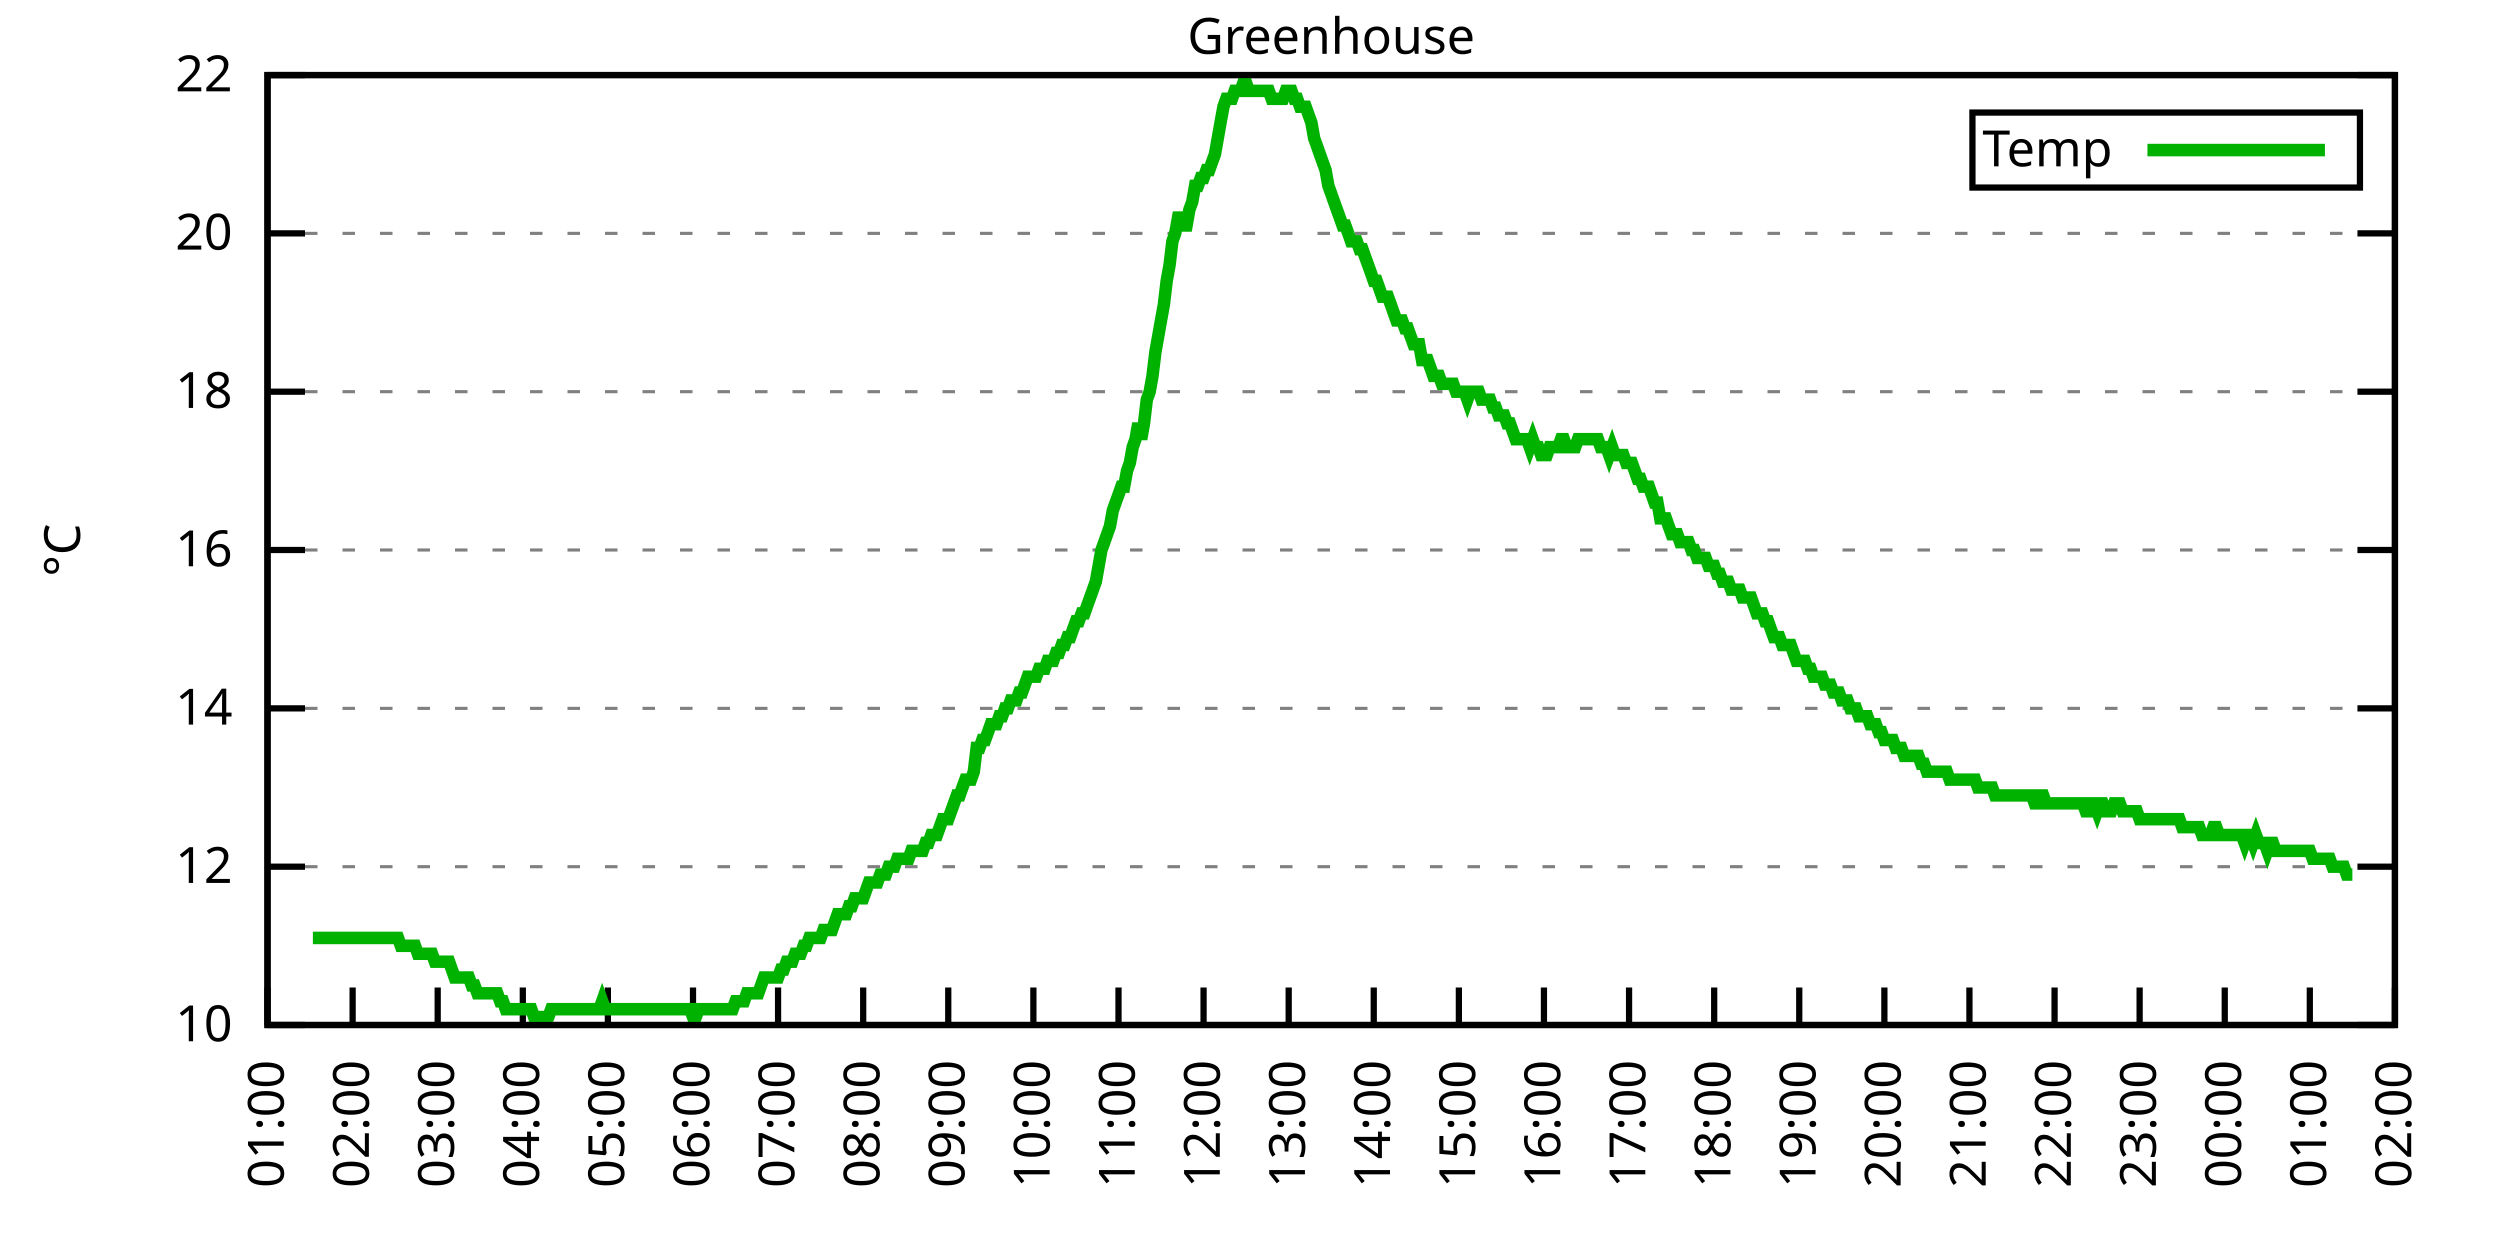
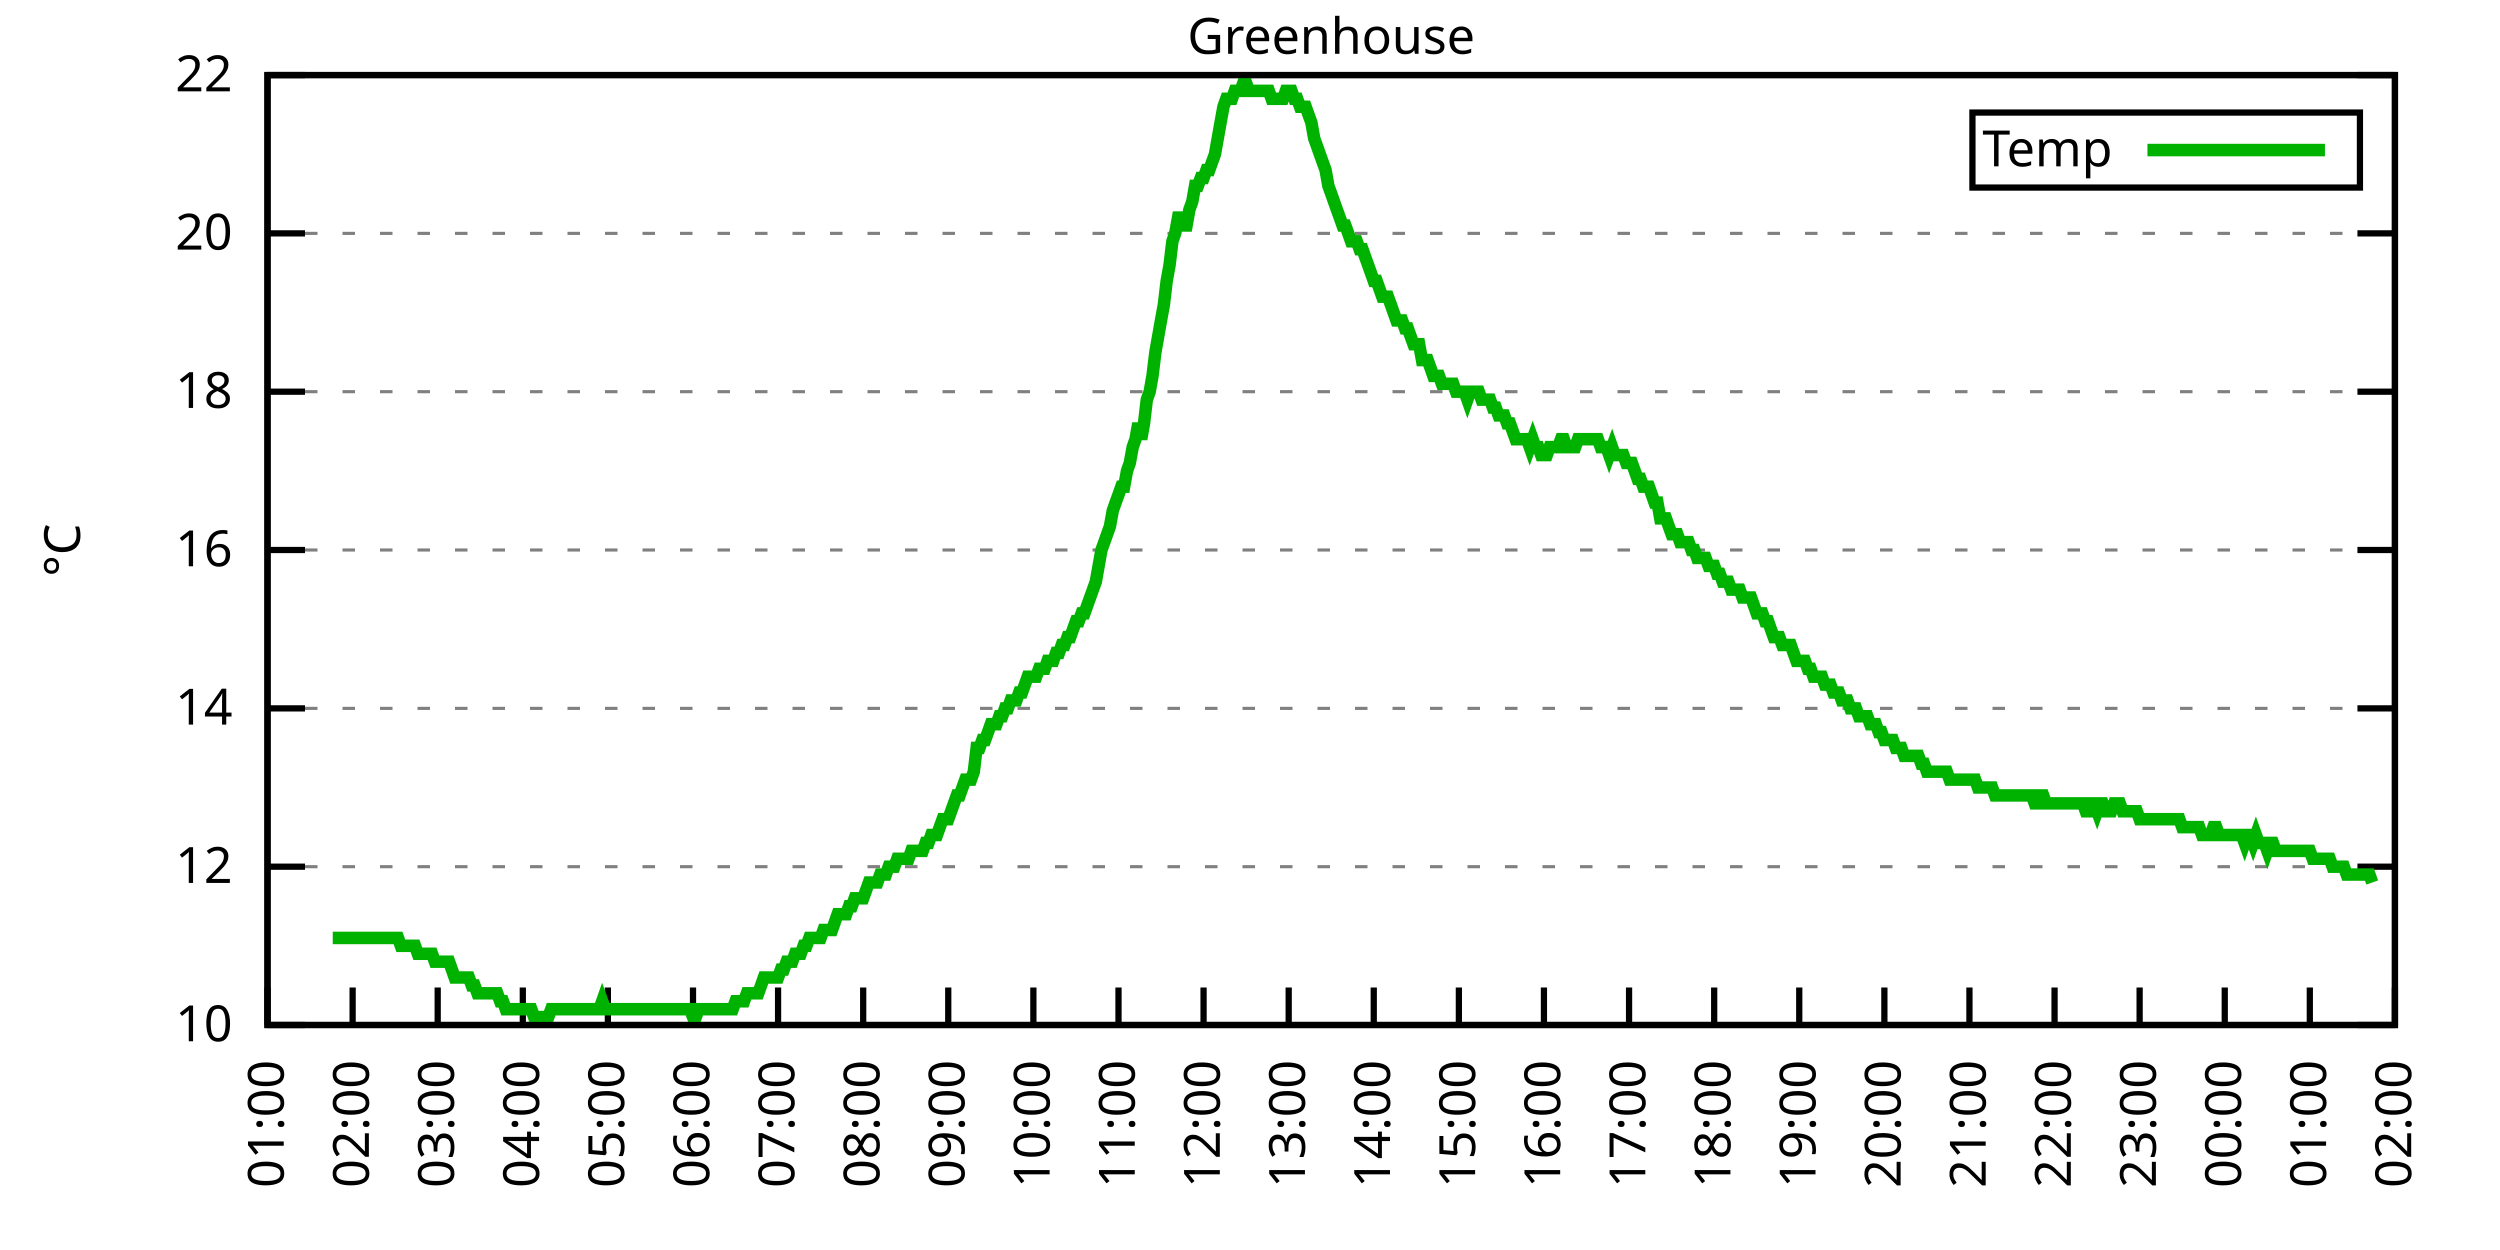
<svg xmlns="http://www.w3.org/2000/svg" xmlns:xlink="http://www.w3.org/1999/xlink" width="400" height="200" viewBox="0 0 400 200">
  <g id="gnuplot_canvas">
    <rect x="0" y="0" width="400" height="200" fill="none" />
    <defs>
      <circle id="gpDot" r="0.5" stroke-width="0.5" stroke="currentColor" />
      <path id="gpPt0" stroke-width="0.333" stroke="currentColor" d="M-1,0 h2 M0,-1 v2" />
      <path id="gpPt1" stroke-width="0.333" stroke="currentColor" d="M-1,-1 L1,1 M1,-1 L-1,1" />
      <path id="gpPt2" stroke-width="0.333" stroke="currentColor" d="M-1,0 L1,0 M0,-1 L0,1 M-1,-1 L1,1 M-1,1 L1,-1" />
      <rect id="gpPt3" stroke-width="0.333" stroke="currentColor" x="-1" y="-1" width="2" height="2" />
      <rect id="gpPt4" stroke-width="0.333" stroke="currentColor" fill="currentColor" x="-1" y="-1" width="2" height="2" />
      <circle id="gpPt5" stroke-width="0.333" stroke="currentColor" cx="0" cy="0" r="1" />
      <use xlink:href="#gpPt5" id="gpPt6" fill="currentColor" stroke="none" />
      <path id="gpPt7" stroke-width="0.333" stroke="currentColor" d="M0,-1.33 L-1.33,0.67 L1.33,0.67 z" />
      <use xlink:href="#gpPt7" id="gpPt8" fill="currentColor" stroke="none" />
      <use xlink:href="#gpPt7" id="gpPt9" stroke="currentColor" transform="rotate(180)" />
      <use xlink:href="#gpPt9" id="gpPt10" fill="currentColor" stroke="none" />
      <use xlink:href="#gpPt3" id="gpPt11" stroke="currentColor" transform="rotate(45)" />
      <use xlink:href="#gpPt11" id="gpPt12" fill="currentColor" stroke="none" />
      <path id="gpPt13" stroke-width="0.333" stroke="currentColor" d="M0,1.330 L1.265,0.411 L0.782,-1.067 L-0.782,-1.076 L-1.265,0.411 z" />
      <use xlink:href="#gpPt13" id="gpPt14" fill="currentColor" stroke="none" />
      <filter id="textbox" filterUnits="objectBoundingBox" x="0" y="0" height="1" width="1">
        <feFlood flood-color="white" flood-opacity="1" result="bgnd" />
        <feComposite in="SourceGraphic" in2="bgnd" operator="atop" />
      </filter>
      <filter id="greybox" filterUnits="objectBoundingBox" x="0" y="0" height="1" width="1">
        <feFlood flood-color="lightgrey" flood-opacity="1" result="grey" />
        <feComposite in="SourceGraphic" in2="grey" operator="atop" />
      </filter>
    </defs>
    <g fill="none" color="white" stroke="currentColor" stroke-width="1.00" stroke-linecap="butt" stroke-linejoin="miter">
</g>
    <g fill="none" color="black" stroke="currentColor" stroke-width="1.00" stroke-linecap="butt" stroke-linejoin="miter">
      <g stroke="none" shape-rendering="crispEdges">
        <polygon fill="rgb(255, 255, 255)" points="42.80,164.00 383.18,164.00 383.18,12.02 42.80,12.02 " />
      </g>
    </g>
    <g fill="none" color="black" stroke="currentColor" stroke-width="1.00" stroke-linecap="butt" stroke-linejoin="miter">
</g>
    <g fill="none" color="black" stroke="black" stroke-width="0.50" stroke-linecap="butt" stroke-linejoin="miter">
</g>
    <g fill="none" color="gray" stroke="currentColor" stroke-width="0.50" stroke-linecap="butt" stroke-linejoin="miter">
      <path stroke="gray" stroke-dasharray="2,4" class="gridline" d="M42.80,164.00 L383.19,164.00  " />
    </g>
    <g fill="none" color="gray" stroke="gray" stroke-width="1.00" stroke-linecap="butt" stroke-linejoin="miter">
</g>
    <g fill="none" color="black" stroke="currentColor" stroke-width="1.00" stroke-linecap="butt" stroke-linejoin="miter">
      <path stroke="black" d="M42.80,164.00 L48.80,164.00 M383.19,164.00 L377.19,164.00  " />
      <g transform="translate(37.20,166.60)" stroke="none" fill="black" font-family="Sans" font-size="8.00" text-anchor="end">
        <text>
          <tspan font-family="Sans"> 10</tspan>
        </text>
      </g>
    </g>
    <g fill="none" color="black" stroke="currentColor" stroke-width="1.00" stroke-linecap="butt" stroke-linejoin="miter">
</g>
    <g fill="none" color="black" stroke="black" stroke-width="0.50" stroke-linecap="butt" stroke-linejoin="miter">
</g>
    <g fill="none" color="gray" stroke="currentColor" stroke-width="0.50" stroke-linecap="butt" stroke-linejoin="miter">
      <path stroke="gray" stroke-dasharray="2,4" class="gridline" d="M42.80,138.67 L383.19,138.67  " />
    </g>
    <g fill="none" color="gray" stroke="gray" stroke-width="1.00" stroke-linecap="butt" stroke-linejoin="miter">
</g>
    <g fill="none" color="black" stroke="currentColor" stroke-width="1.00" stroke-linecap="butt" stroke-linejoin="miter">
      <path stroke="black" d="M42.80,138.67 L48.80,138.67 M383.19,138.67 L377.19,138.67  " />
      <g transform="translate(37.20,141.27)" stroke="none" fill="black" font-family="Sans" font-size="8.00" text-anchor="end">
        <text>
          <tspan font-family="Sans"> 12</tspan>
        </text>
      </g>
    </g>
    <g fill="none" color="black" stroke="currentColor" stroke-width="1.00" stroke-linecap="butt" stroke-linejoin="miter">
</g>
    <g fill="none" color="black" stroke="black" stroke-width="0.50" stroke-linecap="butt" stroke-linejoin="miter">
</g>
    <g fill="none" color="gray" stroke="currentColor" stroke-width="0.50" stroke-linecap="butt" stroke-linejoin="miter">
      <path stroke="gray" stroke-dasharray="2,4" class="gridline" d="M42.80,113.34 L383.19,113.34  " />
    </g>
    <g fill="none" color="gray" stroke="gray" stroke-width="1.00" stroke-linecap="butt" stroke-linejoin="miter">
</g>
    <g fill="none" color="black" stroke="currentColor" stroke-width="1.00" stroke-linecap="butt" stroke-linejoin="miter">
      <path stroke="black" d="M42.80,113.34 L48.80,113.34 M383.19,113.34 L377.19,113.34  " />
      <g transform="translate(37.20,115.94)" stroke="none" fill="black" font-family="Sans" font-size="8.00" text-anchor="end">
        <text>
          <tspan font-family="Sans"> 14</tspan>
        </text>
      </g>
    </g>
    <g fill="none" color="black" stroke="currentColor" stroke-width="1.00" stroke-linecap="butt" stroke-linejoin="miter">
</g>
    <g fill="none" color="black" stroke="black" stroke-width="0.50" stroke-linecap="butt" stroke-linejoin="miter">
</g>
    <g fill="none" color="gray" stroke="currentColor" stroke-width="0.50" stroke-linecap="butt" stroke-linejoin="miter">
      <path stroke="gray" stroke-dasharray="2,4" class="gridline" d="M42.80,88.00 L383.19,88.00  " />
    </g>
    <g fill="none" color="gray" stroke="gray" stroke-width="1.00" stroke-linecap="butt" stroke-linejoin="miter">
</g>
    <g fill="none" color="black" stroke="currentColor" stroke-width="1.00" stroke-linecap="butt" stroke-linejoin="miter">
      <path stroke="black" d="M42.80,88.00 L48.80,88.00 M383.19,88.00 L377.19,88.00  " />
      <g transform="translate(37.20,90.60)" stroke="none" fill="black" font-family="Sans" font-size="8.00" text-anchor="end">
        <text>
          <tspan font-family="Sans"> 16</tspan>
        </text>
      </g>
    </g>
    <g fill="none" color="black" stroke="currentColor" stroke-width="1.00" stroke-linecap="butt" stroke-linejoin="miter">
</g>
    <g fill="none" color="black" stroke="black" stroke-width="0.50" stroke-linecap="butt" stroke-linejoin="miter">
</g>
    <g fill="none" color="gray" stroke="currentColor" stroke-width="0.50" stroke-linecap="butt" stroke-linejoin="miter">
      <path stroke="gray" stroke-dasharray="2,4" class="gridline" d="M42.80,62.67 L383.19,62.67  " />
    </g>
    <g fill="none" color="gray" stroke="gray" stroke-width="1.00" stroke-linecap="butt" stroke-linejoin="miter">
</g>
    <g fill="none" color="black" stroke="currentColor" stroke-width="1.00" stroke-linecap="butt" stroke-linejoin="miter">
      <path stroke="black" d="M42.80,62.67 L48.80,62.67 M383.19,62.67 L377.19,62.67  " />
      <g transform="translate(37.20,65.27)" stroke="none" fill="black" font-family="Sans" font-size="8.00" text-anchor="end">
        <text>
          <tspan font-family="Sans"> 18</tspan>
        </text>
      </g>
    </g>
    <g fill="none" color="black" stroke="currentColor" stroke-width="1.00" stroke-linecap="butt" stroke-linejoin="miter">
</g>
    <g fill="none" color="black" stroke="black" stroke-width="0.50" stroke-linecap="butt" stroke-linejoin="miter">
</g>
    <g fill="none" color="gray" stroke="currentColor" stroke-width="0.50" stroke-linecap="butt" stroke-linejoin="miter">
      <path stroke="gray" stroke-dasharray="2,4" class="gridline" d="M42.80,37.34 L383.19,37.34  " />
    </g>
    <g fill="none" color="gray" stroke="gray" stroke-width="1.00" stroke-linecap="butt" stroke-linejoin="miter">
</g>
    <g fill="none" color="black" stroke="currentColor" stroke-width="1.00" stroke-linecap="butt" stroke-linejoin="miter">
      <path stroke="black" d="M42.80,37.34 L48.80,37.34 M383.19,37.34 L377.19,37.34  " />
      <g transform="translate(37.20,39.94)" stroke="none" fill="black" font-family="Sans" font-size="8.00" text-anchor="end">
        <text>
          <tspan font-family="Sans"> 20</tspan>
        </text>
      </g>
    </g>
    <g fill="none" color="black" stroke="currentColor" stroke-width="1.00" stroke-linecap="butt" stroke-linejoin="miter">
</g>
    <g fill="none" color="black" stroke="black" stroke-width="0.50" stroke-linecap="butt" stroke-linejoin="miter">
</g>
    <g fill="none" color="gray" stroke="currentColor" stroke-width="0.50" stroke-linecap="butt" stroke-linejoin="miter">
      <path stroke="gray" stroke-dasharray="2,4" class="gridline" d="M42.80,12.01 L383.19,12.01  " />
    </g>
    <g fill="none" color="gray" stroke="gray" stroke-width="1.00" stroke-linecap="butt" stroke-linejoin="miter">
</g>
    <g fill="none" color="black" stroke="currentColor" stroke-width="1.00" stroke-linecap="butt" stroke-linejoin="miter">
      <path stroke="black" d="M42.80,12.01 L48.80,12.01 M383.19,12.01 L377.19,12.01  " />
      <g transform="translate(37.20,14.61)" stroke="none" fill="black" font-family="Sans" font-size="8.00" text-anchor="end">
        <text>
          <tspan font-family="Sans"> 22</tspan>
        </text>
      </g>
    </g>
    <g fill="none" color="black" stroke="currentColor" stroke-width="1.00" stroke-linecap="butt" stroke-linejoin="miter">
      <path stroke="black" d="M42.80,164.00 L42.80,158.00  " />
      <g transform="translate(45.40,169.60) rotate(270.00)" stroke="none" fill="black" font-family="Sans" font-size="8.00" text-anchor="end">
        <text>
          <tspan font-family="Sans">01:00</tspan>
        </text>
      </g>
    </g>
    <g fill="none" color="black" stroke="currentColor" stroke-width="1.00" stroke-linecap="butt" stroke-linejoin="miter">
      <path stroke="black" d="M56.42,164.00 L56.42,158.00  " />
      <g transform="translate(59.02,169.60) rotate(270.00)" stroke="none" fill="black" font-family="Sans" font-size="8.00" text-anchor="end">
        <text>
          <tspan font-family="Sans">02:00</tspan>
        </text>
      </g>
    </g>
    <g fill="none" color="black" stroke="currentColor" stroke-width="1.00" stroke-linecap="butt" stroke-linejoin="miter">
      <path stroke="black" d="M70.03,164.00 L70.03,158.00  " />
      <g transform="translate(72.63,169.60) rotate(270.00)" stroke="none" fill="black" font-family="Sans" font-size="8.00" text-anchor="end">
        <text>
          <tspan font-family="Sans">03:00</tspan>
        </text>
      </g>
    </g>
    <g fill="none" color="black" stroke="currentColor" stroke-width="1.00" stroke-linecap="butt" stroke-linejoin="miter">
      <path stroke="black" d="M83.65,164.00 L83.65,158.00  " />
      <g transform="translate(86.25,169.60) rotate(270.00)" stroke="none" fill="black" font-family="Sans" font-size="8.00" text-anchor="end">
        <text>
          <tspan font-family="Sans">04:00</tspan>
        </text>
      </g>
    </g>
    <g fill="none" color="black" stroke="currentColor" stroke-width="1.00" stroke-linecap="butt" stroke-linejoin="miter">
      <path stroke="black" d="M97.26,164.00 L97.26,158.00  " />
      <g transform="translate(99.86,169.60) rotate(270.00)" stroke="none" fill="black" font-family="Sans" font-size="8.00" text-anchor="end">
        <text>
          <tspan font-family="Sans">05:00</tspan>
        </text>
      </g>
    </g>
    <g fill="none" color="black" stroke="currentColor" stroke-width="1.00" stroke-linecap="butt" stroke-linejoin="miter">
      <path stroke="black" d="M110.88,164.00 L110.88,158.00  " />
      <g transform="translate(113.48,169.60) rotate(270.00)" stroke="none" fill="black" font-family="Sans" font-size="8.00" text-anchor="end">
        <text>
          <tspan font-family="Sans">06:00</tspan>
        </text>
      </g>
    </g>
    <g fill="none" color="black" stroke="currentColor" stroke-width="1.00" stroke-linecap="butt" stroke-linejoin="miter">
      <path stroke="black" d="M124.49,164.00 L124.49,158.00  " />
      <g transform="translate(127.09,169.60) rotate(270.00)" stroke="none" fill="black" font-family="Sans" font-size="8.00" text-anchor="end">
        <text>
          <tspan font-family="Sans">07:00</tspan>
        </text>
      </g>
    </g>
    <g fill="none" color="black" stroke="currentColor" stroke-width="1.00" stroke-linecap="butt" stroke-linejoin="miter">
      <path stroke="black" d="M138.11,164.00 L138.11,158.00  " />
      <g transform="translate(140.71,169.60) rotate(270.00)" stroke="none" fill="black" font-family="Sans" font-size="8.00" text-anchor="end">
        <text>
          <tspan font-family="Sans">08:00</tspan>
        </text>
      </g>
    </g>
    <g fill="none" color="black" stroke="currentColor" stroke-width="1.00" stroke-linecap="butt" stroke-linejoin="miter">
      <path stroke="black" d="M151.72,164.00 L151.72,158.00  " />
      <g transform="translate(154.32,169.60) rotate(270.00)" stroke="none" fill="black" font-family="Sans" font-size="8.00" text-anchor="end">
        <text>
          <tspan font-family="Sans">09:00</tspan>
        </text>
      </g>
    </g>
    <g fill="none" color="black" stroke="currentColor" stroke-width="1.00" stroke-linecap="butt" stroke-linejoin="miter">
      <path stroke="black" d="M165.34,164.00 L165.34,158.00  " />
      <g transform="translate(167.94,169.60) rotate(270.00)" stroke="none" fill="black" font-family="Sans" font-size="8.00" text-anchor="end">
        <text>
          <tspan font-family="Sans">10:00</tspan>
        </text>
      </g>
    </g>
    <g fill="none" color="black" stroke="currentColor" stroke-width="1.00" stroke-linecap="butt" stroke-linejoin="miter">
      <path stroke="black" d="M178.96,164.00 L178.96,158.00  " />
      <g transform="translate(181.56,169.60) rotate(270.00)" stroke="none" fill="black" font-family="Sans" font-size="8.00" text-anchor="end">
        <text>
          <tspan font-family="Sans">11:00</tspan>
        </text>
      </g>
    </g>
    <g fill="none" color="black" stroke="currentColor" stroke-width="1.00" stroke-linecap="butt" stroke-linejoin="miter">
      <path stroke="black" d="M192.57,164.00 L192.57,158.00  " />
      <g transform="translate(195.17,169.60) rotate(270.00)" stroke="none" fill="black" font-family="Sans" font-size="8.00" text-anchor="end">
        <text>
          <tspan font-family="Sans">12:00</tspan>
        </text>
      </g>
    </g>
    <g fill="none" color="black" stroke="currentColor" stroke-width="1.00" stroke-linecap="butt" stroke-linejoin="miter">
      <path stroke="black" d="M206.19,164.00 L206.19,158.00  " />
      <g transform="translate(208.79,169.60) rotate(270.00)" stroke="none" fill="black" font-family="Sans" font-size="8.00" text-anchor="end">
        <text>
          <tspan font-family="Sans">13:00</tspan>
        </text>
      </g>
    </g>
    <g fill="none" color="black" stroke="currentColor" stroke-width="1.00" stroke-linecap="butt" stroke-linejoin="miter">
      <path stroke="black" d="M219.80,164.00 L219.80,158.00  " />
      <g transform="translate(222.40,169.60) rotate(270.00)" stroke="none" fill="black" font-family="Sans" font-size="8.00" text-anchor="end">
        <text>
          <tspan font-family="Sans">14:00</tspan>
        </text>
      </g>
    </g>
    <g fill="none" color="black" stroke="currentColor" stroke-width="1.00" stroke-linecap="butt" stroke-linejoin="miter">
      <path stroke="black" d="M233.42,164.00 L233.42,158.00  " />
      <g transform="translate(236.02,169.60) rotate(270.00)" stroke="none" fill="black" font-family="Sans" font-size="8.00" text-anchor="end">
        <text>
          <tspan font-family="Sans">15:00</tspan>
        </text>
      </g>
    </g>
    <g fill="none" color="black" stroke="currentColor" stroke-width="1.00" stroke-linecap="butt" stroke-linejoin="miter">
      <path stroke="black" d="M247.03,164.00 L247.03,158.00  " />
      <g transform="translate(249.63,169.60) rotate(270.00)" stroke="none" fill="black" font-family="Sans" font-size="8.00" text-anchor="end">
        <text>
          <tspan font-family="Sans">16:00</tspan>
        </text>
      </g>
    </g>
    <g fill="none" color="black" stroke="currentColor" stroke-width="1.00" stroke-linecap="butt" stroke-linejoin="miter">
      <path stroke="black" d="M260.65,164.00 L260.65,158.00  " />
      <g transform="translate(263.25,169.60) rotate(270.00)" stroke="none" fill="black" font-family="Sans" font-size="8.00" text-anchor="end">
        <text>
          <tspan font-family="Sans">17:00</tspan>
        </text>
      </g>
    </g>
    <g fill="none" color="black" stroke="currentColor" stroke-width="1.00" stroke-linecap="butt" stroke-linejoin="miter">
      <path stroke="black" d="M274.27,164.00 L274.27,158.00  " />
      <g transform="translate(276.87,169.60) rotate(270.00)" stroke="none" fill="black" font-family="Sans" font-size="8.00" text-anchor="end">
        <text>
          <tspan font-family="Sans">18:00</tspan>
        </text>
      </g>
    </g>
    <g fill="none" color="black" stroke="currentColor" stroke-width="1.00" stroke-linecap="butt" stroke-linejoin="miter">
      <path stroke="black" d="M287.88,164.00 L287.88,158.00  " />
      <g transform="translate(290.48,169.60) rotate(270.00)" stroke="none" fill="black" font-family="Sans" font-size="8.00" text-anchor="end">
        <text>
          <tspan font-family="Sans">19:00</tspan>
        </text>
      </g>
    </g>
    <g fill="none" color="black" stroke="currentColor" stroke-width="1.00" stroke-linecap="butt" stroke-linejoin="miter">
      <path stroke="black" d="M301.50,164.00 L301.50,158.00  " />
      <g transform="translate(304.10,169.60) rotate(270.00)" stroke="none" fill="black" font-family="Sans" font-size="8.00" text-anchor="end">
        <text>
          <tspan font-family="Sans">20:00</tspan>
        </text>
      </g>
    </g>
    <g fill="none" color="black" stroke="currentColor" stroke-width="1.00" stroke-linecap="butt" stroke-linejoin="miter">
      <path stroke="black" d="M315.11,164.00 L315.11,158.00  " />
      <g transform="translate(317.71,169.60) rotate(270.00)" stroke="none" fill="black" font-family="Sans" font-size="8.00" text-anchor="end">
        <text>
          <tspan font-family="Sans">21:00</tspan>
        </text>
      </g>
    </g>
    <g fill="none" color="black" stroke="currentColor" stroke-width="1.00" stroke-linecap="butt" stroke-linejoin="miter">
      <path stroke="black" d="M328.73,164.00 L328.73,158.00  " />
      <g transform="translate(331.33,169.60) rotate(270.00)" stroke="none" fill="black" font-family="Sans" font-size="8.00" text-anchor="end">
        <text>
          <tspan font-family="Sans">22:00</tspan>
        </text>
      </g>
    </g>
    <g fill="none" color="black" stroke="currentColor" stroke-width="1.00" stroke-linecap="butt" stroke-linejoin="miter">
      <path stroke="black" d="M342.34,164.00 L342.34,158.00  " />
      <g transform="translate(344.94,169.60) rotate(270.00)" stroke="none" fill="black" font-family="Sans" font-size="8.00" text-anchor="end">
        <text>
          <tspan font-family="Sans">23:00</tspan>
        </text>
      </g>
    </g>
    <g fill="none" color="black" stroke="currentColor" stroke-width="1.00" stroke-linecap="butt" stroke-linejoin="miter">
      <path stroke="black" d="M355.96,164.00 L355.96,158.00  " />
      <g transform="translate(358.56,169.60) rotate(270.00)" stroke="none" fill="black" font-family="Sans" font-size="8.00" text-anchor="end">
        <text>
          <tspan font-family="Sans">00:00</tspan>
        </text>
      </g>
    </g>
    <g fill="none" color="black" stroke="currentColor" stroke-width="1.00" stroke-linecap="butt" stroke-linejoin="miter">
      <path stroke="black" d="M369.57,164.00 L369.57,158.00  " />
      <g transform="translate(372.17,169.60) rotate(270.00)" stroke="none" fill="black" font-family="Sans" font-size="8.00" text-anchor="end">
        <text>
          <tspan font-family="Sans">01:00</tspan>
        </text>
      </g>
    </g>
    <g fill="none" color="black" stroke="currentColor" stroke-width="1.00" stroke-linecap="butt" stroke-linejoin="miter">
      <path stroke="black" d="M383.19,164.00 L383.19,158.00  " />
      <g transform="translate(385.79,169.60) rotate(270.00)" stroke="none" fill="black" font-family="Sans" font-size="8.00" text-anchor="end">
        <text>
          <tspan font-family="Sans">02:00</tspan>
        </text>
      </g>
    </g>
    <g fill="none" color="black" stroke="currentColor" stroke-width="1.00" stroke-linecap="butt" stroke-linejoin="miter">
</g>
    <g fill="none" color="black" stroke="currentColor" stroke-width="1.00" stroke-linecap="butt" stroke-linejoin="miter">
      <path stroke="black" d="M42.80,12.01 L42.80,164.00 L383.19,164.00 L383.19,12.01 L42.80,12.01 Z  " />
    </g>
    <g fill="none" color="black" stroke="currentColor" stroke-width="1.00" stroke-linecap="butt" stroke-linejoin="miter">
</g>
    <g fill="none" color="black" stroke="currentColor" stroke-width="1.00" stroke-linecap="butt" stroke-linejoin="miter">
      <path stroke="black" d="M315.59,30.01 L315.59,18.01 L377.59,18.01 L377.59,30.01 L315.59,30.01 Z  " />
    </g>
    <g id="Greenhouse_plot_1">
      <g fill="none" color="white" stroke="black" stroke-width="2.00" stroke-linecap="butt" stroke-linejoin="miter">
</g>
      <g fill="none" color="black" stroke="currentColor" stroke-width="2.00" stroke-linecap="butt" stroke-linejoin="miter">
        <g transform="translate(337.99,26.61)" stroke="none" fill="black" font-family="Sans" font-size="8.00" text-anchor="end">
          <text>
            <tspan font-family="Sans">Temp</tspan>
          </text>
        </g>
      </g>
      <g fill="none" color="black" stroke="currentColor" stroke-width="2.00" stroke-linecap="butt" stroke-linejoin="miter">
-         <path stroke="rgb(  0, 178,   0)" d="M343.59,24.01 L371.99,24.01 M50.06,150.07 L50.52,150.07 L50.97,150.07 L51.42,150.07 L51.88,150.07 L52.33,150.07   L52.78,150.07 L53.24,150.07 L53.69,150.07 L54.15,150.07 L54.60,150.07 L55.05,150.07 L55.51,150.07 L55.96,150.07   L56.42,150.07 L56.87,150.07 L57.32,150.07 L57.78,150.07 L58.23,150.07 L58.68,150.07 L59.14,150.07 L59.59,150.07   L60.05,150.07 L60.50,150.07 L60.95,150.07 L61.41,150.07 L61.86,150.07 L62.32,150.07 L62.77,150.07 L63.22,150.07   L63.68,150.07 L64.13,151.33 L64.58,151.33 L65.04,151.33 L65.49,151.33 L65.95,151.33 L66.40,151.33 L66.85,152.60   L67.31,152.60 L67.76,152.60 L68.22,152.60 L68.67,152.60 L69.12,152.60 L69.58,153.87 L70.03,153.87 L70.49,153.87   L70.94,153.87 L71.39,153.87 L71.85,153.87 L72.30,155.13 L72.75,156.40 L73.21,156.40 L73.66,156.40 L74.12,156.40   L74.57,156.40 L75.02,156.40 L75.48,157.67 L75.93,157.67 L76.39,158.93 L76.84,158.93 L77.29,158.93 L77.75,158.93   L78.20,158.93 L78.65,158.93 L79.11,158.93 L79.56,158.93 L80.02,160.20 L80.47,160.20 L80.92,161.47 L81.38,161.47   L81.83,161.47 L82.29,161.47 L82.74,161.47 L83.19,161.47 L83.65,161.47 L84.10,161.47 L84.55,161.47 L85.01,161.47   L85.46,162.73 L85.92,162.73 L86.37,162.73 L86.82,162.73 L87.28,162.73 L87.73,162.73 L88.19,161.47 L88.64,161.47   L89.09,161.47 L89.55,161.47 L90.00,161.47 L90.45,161.47 L90.91,161.47 L91.36,161.47 L91.82,161.47 L92.27,161.47   L92.72,161.47 L93.18,161.47 L93.63,161.47 L94.09,161.47 L94.54,161.47 L94.99,161.47 L95.45,161.47 L95.90,161.47   L96.35,160.20 L96.81,161.47 L97.26,161.47 L97.72,161.47 L98.17,161.47 L98.62,161.47 L99.08,161.47 L99.53,161.47   L99.99,161.47 L100.44,161.47 L100.89,161.47 L101.35,161.47 L101.80,161.47 L102.25,161.47 L102.71,161.47 L103.16,161.47   L103.62,161.47 L104.07,161.47 L104.52,161.47 L104.98,161.47 L105.43,161.47 L105.89,161.47 L106.34,161.47 L106.79,161.47   L107.25,161.47 L107.70,161.47 L108.15,161.47 L108.61,161.47 L109.06,161.47 L109.52,161.47 L109.97,161.47 L110.42,161.47   L110.88,162.73 L111.33,162.73 L111.79,161.47 L112.24,161.47 L112.69,161.47 L113.15,161.47 L113.60,161.47 L114.05,161.47   L114.51,161.47 L114.96,161.47 L115.42,161.47 L115.87,161.47 L116.32,161.47 L116.78,161.47 L117.23,161.47 L117.69,160.20   L118.14,160.20 L118.59,160.20 L119.05,160.20 L119.50,158.93 L119.96,158.93 L120.41,158.93 L120.86,158.93 L121.32,158.93   L121.77,157.67 L122.22,156.40 L122.68,156.40 L123.13,156.40 L123.59,156.40 L124.04,156.40 L124.49,156.40 L124.95,155.13   L125.40,155.13 L125.86,153.87 L126.31,153.87 L126.76,153.87 L127.22,152.60 L127.67,152.60 L128.12,152.60 L128.58,151.33   L129.03,151.33 L129.49,150.07 L129.94,150.07 L130.39,150.07 L130.85,150.07 L131.30,150.07 L131.76,148.80 L132.21,148.80   L132.66,148.80 L133.12,148.80 L133.57,147.53 L134.02,146.27 L134.48,146.27 L134.93,146.27 L135.39,146.27 L135.84,145.00   L136.29,145.00 L136.75,143.73 L137.20,143.73 L137.66,143.73 L138.11,143.73 L138.56,142.47 L139.02,141.20 L139.47,141.20   L139.92,141.20 L140.38,141.20 L140.83,139.93 L141.29,139.93 L141.74,139.93 L142.19,138.67 L142.65,138.67 L143.10,138.67   L143.56,137.40 L144.01,137.40 L144.46,137.40 L144.92,137.40 L145.37,137.40 L145.82,136.14 L146.28,136.14 L146.73,136.14   L147.19,136.14 L147.64,136.14 L148.09,134.87 L148.55,134.87 L149.00,133.60 L149.46,133.60 L149.91,133.60 L150.36,132.34   L150.82,131.07 L151.27,131.07 L151.72,131.07 L152.18,129.80 L152.63,128.54 L153.09,127.27 L153.54,127.27 L153.99,126.00   L154.45,124.74 L154.90,124.74 L155.36,124.74 L155.81,123.47 L156.26,119.67 L156.72,119.67 L157.17,118.40 L157.62,118.40   L158.08,117.14 L158.53,115.87 L158.99,115.87 L159.44,115.87 L159.89,114.60 L160.35,114.60 L160.80,113.34 L161.26,113.34   L161.71,112.07 L162.16,112.07 L162.62,112.07 L163.07,110.80 L163.52,110.80 L163.98,109.54 L164.43,108.27 L164.89,108.27   L165.34,108.27 L165.79,108.27 L166.25,107.00 L166.70,107.00 L167.16,107.00 L167.61,105.74 L168.06,105.74 L168.52,105.74   L168.97,104.47 L169.43,104.47 L169.88,103.20 L170.33,103.20 L170.79,101.94 L171.24,101.94 L171.69,100.67 L172.15,99.40   L172.60,99.40 L173.06,98.14 L173.51,98.14 L173.96,96.87 L174.42,95.60 L174.87,94.34 L175.33,93.07 L175.78,90.54   L176.23,88.00 L176.69,86.74 L177.14,85.47 L177.59,84.21 L178.05,81.67 L178.50,80.41 L178.96,79.14 L179.41,77.87   L179.86,77.87 L180.32,75.34 L180.77,74.07 L181.23,71.54 L181.68,70.27 L182.13,67.74 L182.59,70.27 L183.04,67.74   L183.49,63.94 L183.95,62.67 L184.40,60.14 L184.86,56.34 L185.31,53.81 L185.76,51.27 L186.22,48.74 L186.67,44.94   L187.13,42.41 L187.58,38.61 L188.03,37.34 L188.49,34.81 L188.94,34.81 L189.39,36.08 L189.85,36.08 L190.30,33.54   L190.76,32.28 L191.21,29.74 L191.66,29.74 L192.12,28.48 L192.57,28.48 L193.03,27.21 L193.48,27.21 L193.93,25.94   L194.39,24.68 L194.84,22.14 L195.29,19.61 L195.75,17.08 L196.20,15.81 L196.66,15.81 L197.11,15.81 L197.56,14.54   L198.02,14.54 L198.47,14.54 L198.93,13.28 L199.38,13.28 L199.83,14.54 L200.29,14.54 L200.74,14.54 L201.19,14.54   L201.65,14.54 L202.10,14.54 L202.56,14.54 L203.01,14.54 L203.46,15.81 L203.92,15.81 L204.37,15.81 L204.83,15.81   L205.28,15.81 L205.73,14.54 L206.19,14.54 L206.64,14.54 L207.09,15.81 L207.55,15.81 L208.00,17.08 L208.46,17.08   L208.91,17.08 L209.36,18.34 L209.82,19.61 L210.27,22.14 L210.73,23.41 L211.18,24.68 L211.63,25.94 L212.09,27.21   L212.54,29.74 L213.00,31.01 L213.45,32.28 L213.90,33.54 L214.36,34.81 L214.81,36.08 L215.26,36.08 L215.72,37.34   L216.17,38.61 L216.63,38.61 L217.08,38.61 L217.53,39.87 L217.99,39.87 L218.44,41.14 L218.90,42.41 L219.35,43.67   L219.80,44.94 L220.26,44.94 L220.71,46.21 L221.16,47.47 L221.62,47.47 L222.07,47.47 L222.53,48.74 L222.98,50.01   L223.43,51.27 L223.89,51.27 L224.34,51.27 L224.80,52.54 L225.25,52.54 L225.70,53.81 L226.16,55.07 L226.61,55.07   L227.06,55.07 L227.52,57.61 L227.97,57.61 L228.43,57.61 L228.88,58.87 L229.33,60.14 L229.79,60.14 L230.24,60.14   L230.70,61.41 L231.15,61.41 L231.60,61.41 L232.06,61.41 L232.51,61.41 L232.96,62.67 L233.42,62.67 L233.87,62.67   L234.33,62.67 L234.78,63.94 L235.23,62.67 L235.69,62.67 L236.14,62.67 L236.60,62.67 L237.05,63.94 L237.50,63.94   L237.96,63.94 L238.41,63.94 L238.86,65.21 L239.32,65.21 L239.77,66.47 L240.23,66.47 L240.68,66.47 L241.13,67.74   L241.59,67.74 L242.04,69.01 L242.50,70.27 L242.95,70.27 L243.40,70.27 L243.86,70.27 L244.31,70.27 L244.76,71.54   L245.22,70.27 L245.67,71.54 L246.13,71.54 L246.58,72.81 L247.03,72.81 L247.49,72.81 L247.94,71.54 L248.40,71.54   L248.85,71.54 L249.30,71.54 L249.76,70.27 L250.21,70.27 L250.66,71.54 L251.12,71.54 L251.57,71.54 L252.03,71.54   L252.48,70.27 L252.93,70.27 L253.39,70.27 L253.84,70.27 L254.30,70.27 L254.75,70.27 L255.20,70.27 L255.66,70.27   L256.11,71.54 L256.56,71.54 L257.02,71.54 L257.47,72.81 L257.93,71.54 L258.38,72.81 L258.83,72.81 L259.29,72.81   L259.74,72.81 L260.20,74.07 L260.65,74.07 L261.10,74.07 L261.56,75.34 L262.01,76.61 L262.47,76.61 L262.92,77.87   L263.37,77.87 L263.83,77.87 L264.28,79.14 L264.73,80.41 L265.19,80.41 L265.64,82.94 L266.10,82.94 L266.55,82.94   L267.00,84.21 L267.46,85.47 L267.91,85.47 L268.37,85.47 L268.82,86.74 L269.27,86.74 L269.73,86.74 L270.18,86.74   L270.63,88.00 L271.09,88.00 L271.54,89.27 L272.00,89.27 L272.45,89.27 L272.90,89.27 L273.36,90.54 L273.81,90.54   L274.27,90.54 L274.72,91.80 L275.17,91.80 L275.63,93.07 L276.08,93.07 L276.53,93.07 L276.99,94.34 L277.44,94.34   L277.90,94.34 L278.35,94.34 L278.80,95.60 L279.26,95.60 L279.71,95.60 L280.17,95.60 L280.62,96.87 L281.07,98.14   L281.53,98.14 L281.98,98.14 L282.43,99.40 L282.89,99.40 L283.34,100.67 L283.80,101.94 L284.25,101.94 L284.70,101.94   L285.16,103.20 L285.61,103.20 L286.07,103.20 L286.52,103.20 L286.97,104.47 L287.43,105.74 L287.88,105.74 L288.33,105.74   L288.79,105.74 L289.24,107.00 L289.70,107.00 L290.15,108.27 L290.60,108.27 L291.06,108.27 L291.51,108.27 L291.97,109.54   L292.42,109.54 L292.87,109.54 L293.33,110.80 L293.78,110.80 L294.23,110.80 L294.69,112.07 L295.14,112.07 L295.60,112.07   L296.05,113.34 L296.50,113.34 L296.96,113.34 L297.41,114.60 L297.87,114.60 L298.32,114.60 L298.77,114.60 L299.23,115.87   L299.68,115.87 L300.13,115.87 L300.59,117.14 L301.04,117.14 L301.50,118.40 L301.95,118.40 L302.40,118.40 L302.86,118.40   L303.31,119.67 L303.77,119.67 L304.22,119.67 L304.67,120.94 L305.13,120.94 L305.58,120.94 L306.03,120.94 L306.49,120.94   L306.94,120.94 L307.40,122.20 L307.85,122.20 L308.30,123.47 L308.76,123.47 L309.21,123.47 L309.67,123.47 L310.12,123.47   L310.57,123.47 L311.03,123.47 L311.48,123.47 L311.94,124.74 L312.39,124.74 L312.84,124.74 L313.30,124.74 L313.75,124.74   L314.20,124.74 L314.66,124.74 L315.11,124.74 L315.57,124.74 L316.02,124.74 L316.47,126.00 L316.93,126.00 L317.38,126.00   L317.84,126.00 L318.29,126.00 L318.74,126.00 L319.20,127.27 L319.65,127.27 L320.10,127.27 L320.56,127.27 L321.01,127.27   L321.47,127.27 L321.92,127.27 L322.37,127.27 L322.83,127.27 L323.28,127.27 L323.74,127.27 L324.19,127.27 L324.64,127.27   L325.10,127.27 L325.55,128.54 L326.00,128.54 L326.46,127.27 L326.91,127.27 L327.37,128.54 L327.82,128.54 L328.27,128.54   L328.73,128.54 L329.18,128.54 L329.64,128.54 L330.09,128.54 L330.54,128.54 L331.00,128.54 L331.45,128.54 L331.90,128.54   L332.36,128.54 L332.81,128.54 L333.27,128.54 L333.72,129.80 L334.17,129.80 L334.63,128.54 L335.08,128.54 L335.54,129.80   L335.99,128.54 L336.44,128.54 L336.90,129.80 L337.35,129.80 L337.80,129.80 L338.26,128.54 L338.71,128.54 L339.17,128.54   L339.62,129.80 L340.07,129.80 L340.53,129.80 L340.98,129.80 L341.44,129.80 L341.89,129.80 L342.34,131.07 L342.80,131.07   L343.25,131.07 L343.70,131.07 L344.16,131.07 L344.61,131.07 L345.07,131.07 L345.52,131.07 L345.97,131.07 L346.43,131.07   L346.88,131.07 L347.34,131.07 L347.79,131.07 L348.24,131.07 L348.70,131.07 L349.15,132.34 L349.60,132.34 L350.06,132.34   L350.51,132.34 L350.97,132.34 L351.42,132.34 L351.87,132.34 L352.33,133.60 L352.78,133.60 L353.24,133.60 L353.69,133.60   L354.14,132.34 L354.60,132.34 L355.05,133.60 L355.50,133.60 L355.96,133.60 L356.41,133.60 L356.87,133.60 L357.32,133.60   L357.77,133.60 L358.23,133.60 L358.68,133.60 L359.14,134.87 L359.59,133.60 L360.04,133.60 L360.50,134.87 L360.95,133.60   L361.41,134.87 L361.86,134.87 L362.31,134.87 L362.77,136.14 L363.22,134.87 L363.67,134.87 L364.13,136.14 L364.58,136.14   L365.04,136.14 L365.49,136.14 L365.94,136.14 L366.40,136.14 L366.85,136.14 L367.31,136.14 L367.76,136.14 L368.21,136.14   L368.67,136.14 L369.12,136.14 L369.57,136.14 L370.03,137.40 L370.48,137.40 L370.94,137.40 L371.39,137.40 L371.84,137.40   L372.30,137.40 L372.75,137.40 L373.21,138.67 L373.66,138.67 L374.11,138.67 L374.57,138.67 L375.02,138.67 L375.47,139.93   L375.93,139.93 L376.38,139.93  " />
+         <path stroke="rgb(  0, 178,   0)" d="M343.59,24.01 L371.99,24.01 M53.24,150.07 L53.69,150.07 L54.15,150.07 L54.60,150.07 L55.05,150.07 L55.51,150.07   L55.96,150.07 L56.42,150.07 L56.87,150.07 L57.32,150.07 L57.78,150.07 L58.23,150.07 L58.68,150.07 L59.14,150.07   L59.59,150.07 L60.05,150.07 L60.50,150.07 L60.95,150.07 L61.41,150.07 L61.86,150.07 L62.32,150.07 L62.77,150.07   L63.22,150.07 L63.68,150.07 L64.13,151.33 L64.58,151.33 L65.04,151.33 L65.49,151.33 L65.95,151.33 L66.40,151.33   L66.85,152.60 L67.31,152.60 L67.76,152.60 L68.22,152.60 L68.67,152.60 L69.12,152.60 L69.58,153.87 L70.03,153.87   L70.49,153.87 L70.94,153.87 L71.39,153.87 L71.85,153.87 L72.30,155.13 L72.75,156.40 L73.21,156.40 L73.66,156.40   L74.12,156.40 L74.57,156.40 L75.02,156.40 L75.48,157.67 L75.93,157.67 L76.39,158.93 L76.84,158.93 L77.29,158.93   L77.75,158.93 L78.20,158.93 L78.65,158.93 L79.11,158.93 L79.56,158.93 L80.02,160.20 L80.47,160.20 L80.92,161.47   L81.38,161.47 L81.83,161.47 L82.29,161.47 L82.74,161.47 L83.19,161.47 L83.65,161.47 L84.10,161.47 L84.55,161.47   L85.01,161.47 L85.46,162.73 L85.92,162.73 L86.37,162.73 L86.82,162.73 L87.28,162.73 L87.73,162.73 L88.19,161.47   L88.64,161.47 L89.09,161.47 L89.55,161.47 L90.00,161.47 L90.45,161.47 L90.91,161.47 L91.36,161.47 L91.82,161.47   L92.27,161.47 L92.72,161.47 L93.18,161.47 L93.63,161.47 L94.09,161.47 L94.54,161.47 L94.99,161.47 L95.45,161.47   L95.90,161.47 L96.35,160.20 L96.81,161.47 L97.26,161.47 L97.72,161.47 L98.17,161.47 L98.62,161.47 L99.08,161.47   L99.53,161.47 L99.99,161.47 L100.44,161.47 L100.89,161.47 L101.35,161.47 L101.80,161.47 L102.25,161.47 L102.71,161.47   L103.16,161.47 L103.62,161.47 L104.07,161.47 L104.52,161.47 L104.98,161.47 L105.43,161.47 L105.89,161.47 L106.34,161.47   L106.79,161.47 L107.25,161.47 L107.70,161.47 L108.15,161.47 L108.61,161.47 L109.06,161.47 L109.52,161.47 L109.97,161.47   L110.42,161.47 L110.88,162.73 L111.33,162.73 L111.79,161.47 L112.24,161.47 L112.69,161.47 L113.15,161.47 L113.60,161.47   L114.05,161.47 L114.51,161.47 L114.96,161.47 L115.42,161.47 L115.87,161.47 L116.32,161.47 L116.78,161.47 L117.23,161.47   L117.69,160.20 L118.14,160.20 L118.59,160.20 L119.05,160.20 L119.50,158.93 L119.96,158.93 L120.41,158.93 L120.86,158.93   L121.32,158.93 L121.77,157.67 L122.22,156.40 L122.68,156.40 L123.13,156.40 L123.59,156.40 L124.04,156.40 L124.49,156.40   L124.95,155.13 L125.40,155.13 L125.86,153.87 L126.31,153.87 L126.76,153.87 L127.22,152.60 L127.67,152.60 L128.12,152.60   L128.58,151.33 L129.03,151.33 L129.49,150.07 L129.94,150.07 L130.39,150.07 L130.85,150.07 L131.30,150.07 L131.76,148.80   L132.21,148.80 L132.66,148.80 L133.12,148.80 L133.57,147.53 L134.02,146.27 L134.48,146.27 L134.93,146.27 L135.39,146.27   L135.84,145.00 L136.29,145.00 L136.75,143.73 L137.20,143.73 L137.66,143.73 L138.11,143.73 L138.56,142.47 L139.02,141.20   L139.47,141.20 L139.92,141.20 L140.38,141.20 L140.83,139.93 L141.29,139.93 L141.74,139.93 L142.19,138.67 L142.65,138.67   L143.10,138.67 L143.56,137.40 L144.01,137.40 L144.46,137.40 L144.92,137.40 L145.37,137.40 L145.82,136.14 L146.28,136.14   L146.73,136.14 L147.19,136.14 L147.64,136.14 L148.09,134.87 L148.55,134.87 L149.00,133.60 L149.46,133.60 L149.91,133.60   L150.36,132.34 L150.82,131.07 L151.27,131.07 L151.72,131.07 L152.18,129.80 L152.63,128.54 L153.09,127.27 L153.54,127.27   L153.99,126.00 L154.45,124.74 L154.90,124.74 L155.36,124.74 L155.81,123.47 L156.26,119.67 L156.72,119.67 L157.17,118.40   L157.62,118.40 L158.08,117.14 L158.53,115.87 L158.99,115.87 L159.44,115.87 L159.89,114.60 L160.35,114.60 L160.80,113.34   L161.26,113.34 L161.71,112.07 L162.16,112.07 L162.62,112.07 L163.07,110.80 L163.52,110.80 L163.98,109.54 L164.43,108.27   L164.89,108.27 L165.34,108.27 L165.79,108.27 L166.25,107.00 L166.70,107.00 L167.16,107.00 L167.61,105.74 L168.06,105.74   L168.52,105.74 L168.97,104.47 L169.43,104.47 L169.88,103.20 L170.33,103.20 L170.79,101.94 L171.24,101.94 L171.69,100.67   L172.15,99.40 L172.60,99.40 L173.06,98.14 L173.51,98.14 L173.96,96.87 L174.42,95.60 L174.87,94.34 L175.33,93.07   L175.78,90.54 L176.23,88.00 L176.69,86.74 L177.14,85.47 L177.59,84.21 L178.05,81.67 L178.50,80.41 L178.96,79.14   L179.41,77.87 L179.86,77.87 L180.32,75.34 L180.77,74.07 L181.23,71.54 L181.68,70.27 L182.13,67.74 L182.59,70.27   L183.04,67.74 L183.49,63.94 L183.95,62.67 L184.40,60.14 L184.86,56.34 L185.31,53.81 L185.76,51.27 L186.22,48.74   L186.67,44.94 L187.13,42.41 L187.58,38.61 L188.03,37.34 L188.49,34.81 L188.94,34.81 L189.39,36.08 L189.85,36.08   L190.30,33.54 L190.76,32.28 L191.21,29.74 L191.66,29.74 L192.12,28.48 L192.57,28.48 L193.03,27.21 L193.48,27.21   L193.93,25.94 L194.39,24.68 L194.84,22.14 L195.29,19.61 L195.75,17.08 L196.20,15.81 L196.66,15.81 L197.11,15.81   L197.56,14.54 L198.02,14.54 L198.47,14.54 L198.93,13.28 L199.38,13.28 L199.83,14.54 L200.29,14.54 L200.74,14.54   L201.19,14.54 L201.65,14.54 L202.10,14.54 L202.56,14.54 L203.01,14.54 L203.46,15.81 L203.92,15.81 L204.37,15.81   L204.83,15.81 L205.28,15.81 L205.73,14.54 L206.19,14.54 L206.64,14.54 L207.09,15.81 L207.55,15.81 L208.00,17.08   L208.46,17.08 L208.91,17.08 L209.36,18.34 L209.82,19.61 L210.27,22.14 L210.73,23.41 L211.18,24.68 L211.63,25.94   L212.09,27.21 L212.54,29.74 L213.00,31.01 L213.45,32.28 L213.90,33.54 L214.36,34.81 L214.81,36.08 L215.26,36.08   L215.72,37.34 L216.17,38.61 L216.63,38.61 L217.08,38.61 L217.53,39.87 L217.99,39.87 L218.44,41.14 L218.90,42.41   L219.35,43.67 L219.80,44.94 L220.26,44.94 L220.71,46.21 L221.16,47.47 L221.62,47.47 L222.07,47.47 L222.53,48.74   L222.98,50.01 L223.43,51.27 L223.89,51.27 L224.34,51.27 L224.80,52.54 L225.25,52.54 L225.70,53.81 L226.16,55.07   L226.61,55.07 L227.06,55.07 L227.52,57.61 L227.97,57.61 L228.43,57.61 L228.88,58.87 L229.33,60.14 L229.79,60.14   L230.24,60.14 L230.70,61.41 L231.15,61.41 L231.60,61.41 L232.06,61.41 L232.51,61.41 L232.96,62.67 L233.42,62.67   L233.87,62.67 L234.33,62.67 L234.78,63.94 L235.23,62.67 L235.69,62.67 L236.14,62.67 L236.60,62.67 L237.05,63.94   L237.50,63.94 L237.96,63.94 L238.41,63.94 L238.86,65.21 L239.32,65.21 L239.77,66.47 L240.23,66.47 L240.68,66.47   L241.13,67.74 L241.59,67.74 L242.04,69.01 L242.50,70.27 L242.95,70.27 L243.40,70.27 L243.86,70.27 L244.31,70.27   L244.76,71.54 L245.22,70.27 L245.67,71.54 L246.13,71.54 L246.58,72.81 L247.03,72.81 L247.49,72.81 L247.94,71.54   L248.40,71.54 L248.85,71.54 L249.30,71.54 L249.76,70.27 L250.21,70.27 L250.66,71.54 L251.12,71.54 L251.57,71.54   L252.03,71.54 L252.48,70.27 L252.93,70.27 L253.39,70.27 L253.84,70.27 L254.30,70.27 L254.75,70.27 L255.20,70.27   L255.66,70.27 L256.11,71.54 L256.56,71.54 L257.02,71.54 L257.47,72.81 L257.93,71.54 L258.38,72.81 L258.83,72.81   L259.29,72.81 L259.74,72.81 L260.20,74.07 L260.65,74.07 L261.10,74.07 L261.56,75.34 L262.01,76.61 L262.47,76.61   L262.92,77.87 L263.37,77.87 L263.83,77.87 L264.28,79.14 L264.73,80.41 L265.19,80.41 L265.64,82.94 L266.10,82.94   L266.55,82.94 L267.00,84.21 L267.46,85.47 L267.91,85.47 L268.37,85.47 L268.82,86.74 L269.27,86.74 L269.73,86.74   L270.18,86.74 L270.63,88.00 L271.09,88.00 L271.54,89.27 L272.00,89.27 L272.45,89.27 L272.90,89.27 L273.36,90.54   L273.81,90.54 L274.27,90.54 L274.72,91.80 L275.17,91.80 L275.63,93.07 L276.08,93.07 L276.53,93.07 L276.99,94.34   L277.44,94.34 L277.90,94.34 L278.35,94.34 L278.80,95.60 L279.26,95.60 L279.71,95.60 L280.17,95.60 L280.62,96.87   L281.07,98.14 L281.53,98.14 L281.98,98.14 L282.43,99.40 L282.89,99.40 L283.34,100.67 L283.80,101.94 L284.25,101.94   L284.70,101.94 L285.16,103.20 L285.61,103.20 L286.07,103.20 L286.52,103.20 L286.97,104.47 L287.43,105.74 L287.88,105.74   L288.33,105.74 L288.79,105.74 L289.24,107.00 L289.70,107.00 L290.15,108.27 L290.60,108.27 L291.06,108.27 L291.51,108.27   L291.97,109.54 L292.42,109.54 L292.87,109.54 L293.33,110.80 L293.78,110.80 L294.23,110.80 L294.69,112.07 L295.14,112.07   L295.60,112.07 L296.05,113.34 L296.50,113.34 L296.96,113.34 L297.41,114.60 L297.87,114.60 L298.32,114.60 L298.77,114.60   L299.23,115.87 L299.68,115.87 L300.13,115.87 L300.59,117.14 L301.04,117.14 L301.50,118.40 L301.95,118.40 L302.40,118.40   L302.86,118.40 L303.31,119.67 L303.77,119.67 L304.22,119.67 L304.67,120.94 L305.13,120.94 L305.58,120.94 L306.03,120.94   L306.49,120.94 L306.94,120.94 L307.40,122.20 L307.85,122.20 L308.30,123.47 L308.76,123.47 L309.21,123.47 L309.67,123.47   L310.12,123.47 L310.57,123.47 L311.03,123.47 L311.48,123.47 L311.94,124.74 L312.39,124.74 L312.84,124.74 L313.30,124.74   L313.75,124.74 L314.20,124.74 L314.66,124.74 L315.11,124.74 L315.57,124.74 L316.02,124.74 L316.47,126.00 L316.93,126.00   L317.38,126.00 L317.84,126.00 L318.29,126.00 L318.74,126.00 L319.20,127.27 L319.65,127.27 L320.10,127.27 L320.56,127.27   L321.01,127.27 L321.47,127.27 L321.92,127.27 L322.37,127.27 L322.83,127.27 L323.28,127.27 L323.74,127.27 L324.19,127.27   L324.64,127.27 L325.10,127.27 L325.55,128.54 L326.00,128.54 L326.46,127.27 L326.91,127.27 L327.37,128.54 L327.82,128.54   L328.27,128.54 L328.73,128.54 L329.18,128.54 L329.64,128.54 L330.09,128.54 L330.54,128.54 L331.00,128.54 L331.45,128.54   L331.90,128.54 L332.36,128.54 L332.81,128.54 L333.27,128.54 L333.72,129.80 L334.17,129.80 L334.63,128.54 L335.08,128.54   L335.54,129.80 L335.99,128.54 L336.44,128.54 L336.90,129.80 L337.35,129.80 L337.80,129.80 L338.26,128.54 L338.71,128.54   L339.17,128.54 L339.62,129.80 L340.07,129.80 L340.53,129.80 L340.98,129.80 L341.44,129.80 L341.89,129.80 L342.34,131.07   L342.80,131.07 L343.25,131.07 L343.70,131.07 L344.16,131.07 L344.61,131.07 L345.07,131.07 L345.52,131.07 L345.97,131.07   L346.43,131.07 L346.88,131.07 L347.34,131.07 L347.79,131.07 L348.24,131.07 L348.70,131.07 L349.15,132.34 L349.60,132.34   L350.06,132.34 L350.51,132.34 L350.97,132.34 L351.42,132.34 L351.87,132.34 L352.33,133.60 L352.78,133.60 L353.24,133.60   L353.69,133.60 L354.14,132.34 L354.60,132.34 L355.05,133.60 L355.50,133.60 L355.96,133.60 L356.41,133.60 L356.87,133.60   L357.32,133.60 L357.77,133.60 L358.23,133.60 L358.68,133.60 L359.14,134.87 L359.59,133.60 L360.04,133.60 L360.50,134.87   L360.95,133.60 L361.41,134.87 L361.86,134.87 L362.31,134.87 L362.77,136.14 L363.22,134.87 L363.67,134.87 L364.13,136.14   L364.58,136.14 L365.04,136.14 L365.49,136.14 L365.94,136.14 L366.40,136.14 L366.85,136.14 L367.31,136.14 L367.76,136.14   L368.21,136.14 L368.67,136.14 L369.12,136.14 L369.57,136.14 L370.03,137.40 L370.48,137.40 L370.94,137.40 L371.39,137.40   L371.84,137.40 L372.30,137.40 L372.75,137.40 L373.21,138.67 L373.66,138.67 L374.11,138.67 L374.57,138.67 L375.02,138.67   L375.47,139.93 L375.93,139.93 L376.38,139.93 L376.84,139.93 L377.29,139.93 L377.74,139.93 L378.20,139.93 L378.65,139.93   L379.11,139.93 L379.56,141.20  " />
      </g>
    </g>
    <g fill="none" color="black" stroke="currentColor" stroke-width="2.00" stroke-linecap="butt" stroke-linejoin="miter">
</g>
    <g fill="none" color="black" stroke="black" stroke-width="1.00" stroke-linecap="butt" stroke-linejoin="miter">
</g>
    <g fill="none" color="black" stroke="currentColor" stroke-width="1.00" stroke-linecap="butt" stroke-linejoin="miter">
      <path stroke="black" d="M42.80,12.01 L42.80,164.00 L383.19,164.00 L383.19,12.01 L42.80,12.01 Z  " />
      <g transform="translate(12.80,88.01) rotate(270.00)" stroke="none" fill="black" font-family="Sans" font-size="8.00" text-anchor="middle">
        <text>
          <tspan font-family="Sans">°C</tspan>
        </text>
      </g>
    </g>
    <g fill="none" color="black" stroke="currentColor" stroke-width="1.00" stroke-linecap="butt" stroke-linejoin="miter">
</g>
    <g fill="none" color="black" stroke="currentColor" stroke-width="1.00" stroke-linecap="butt" stroke-linejoin="miter">
      <g transform="translate(212.99,8.61)" stroke="none" fill="black" font-family="Sans" font-size="8.00" text-anchor="middle">
        <text>
          <tspan font-family="Sans">Greenhouse</tspan>
        </text>
      </g>
    </g>
    <g fill="none" color="black" stroke="currentColor" stroke-width="1.00" stroke-linecap="butt" stroke-linejoin="miter">
</g>
  </g>
</svg>
